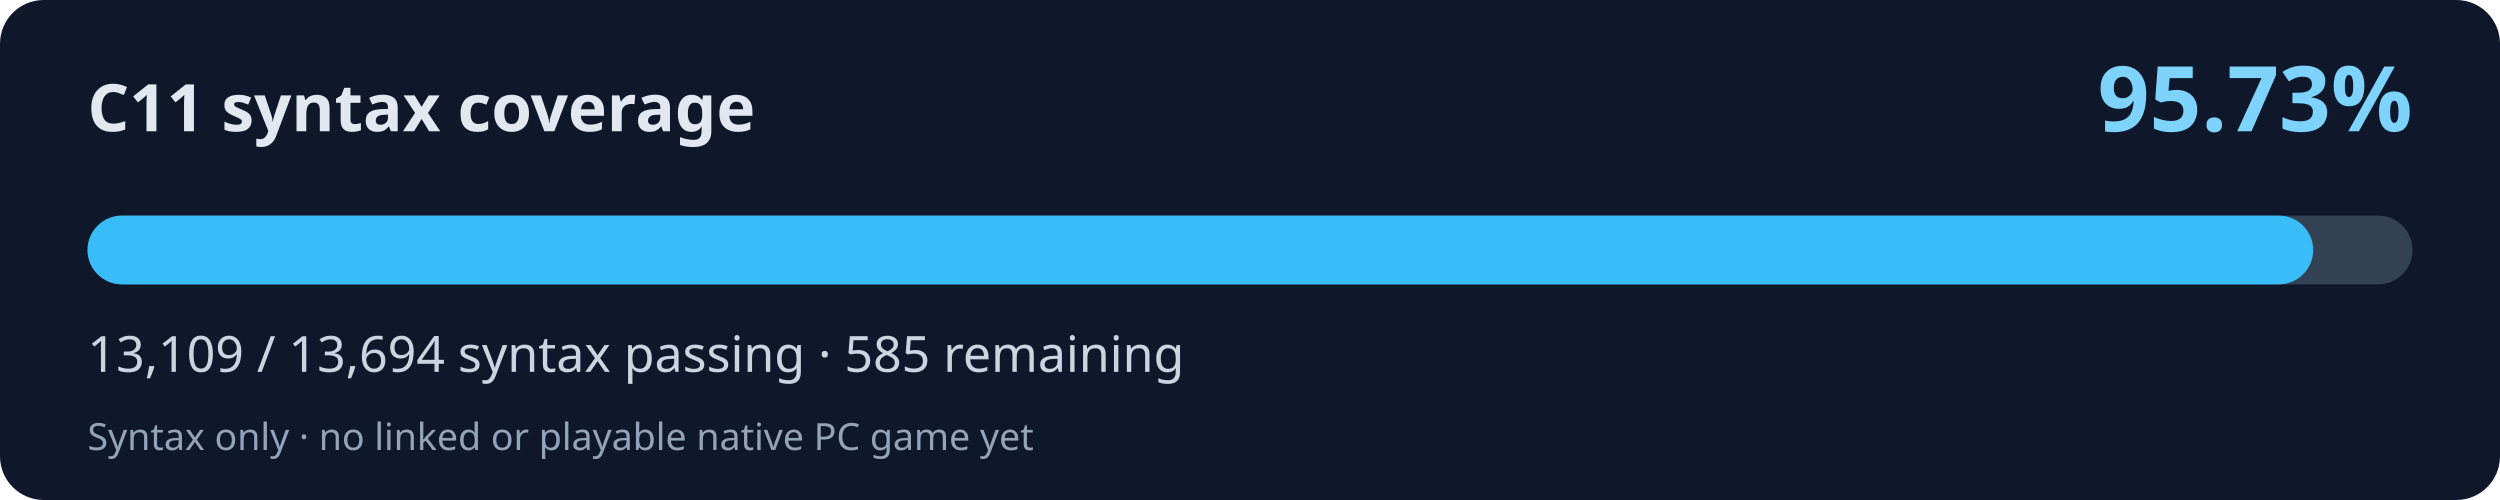
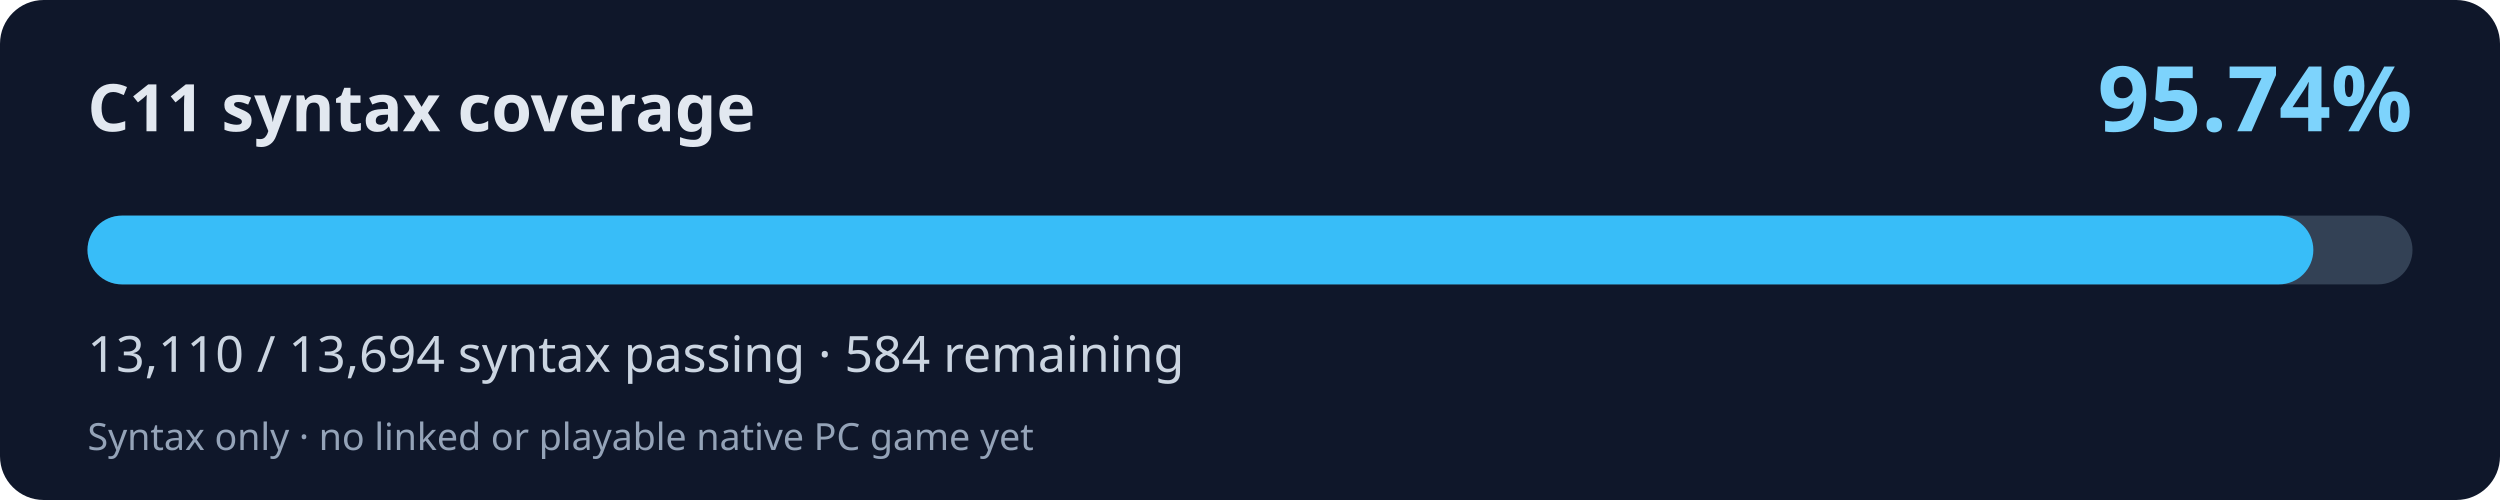
<svg xmlns="http://www.w3.org/2000/svg" width="800" height="160" viewBox="0 0 800 160" role="img" aria-labelledby="title desc">
  <rect width="800" height="160" rx="14" fill="#0f172a" />
  <text x="28" y="42" fill="#e2e8f0" font-family="system-ui,Segoe UI,sans-serif" font-weight="700" font-size="21">C11 syntax coverage</text>
-   <text x="772" y="42" fill="#7dd3fc" font-family="system-ui,Segoe UI,sans-serif" font-weight="700" font-size="29" text-anchor="end">95.73%</text>
+   <text x="772" y="42" fill="#7dd3fc" font-family="system-ui,Segoe UI,sans-serif" font-weight="700" font-size="29" text-anchor="end">95.74%</text>
  <rect x="28" y="69" width="744" height="22" rx="11" fill="#334155" />
-   <rect x="28" y="69" width="712.22" height="22" rx="11" fill="#38bdf8" />
-   <text x="28" y="119" fill="#cbd5e1" font-family="system-ui,Segoe UI,sans-serif" font-size="16">13,109 / 13,694 syntax passing · 585 remaining</text>
+   <rect x="28" y="69" width="712.27" height="22" rx="11" fill="#38bdf8" />
+   <text x="28" y="119" fill="#cbd5e1" font-family="system-ui,Segoe UI,sans-serif" font-size="16">13,110 / 13,694 syntax passing · 584 remaining</text>
  <text x="28" y="144" fill="#94a3b8" font-family="system-ui,Segoe UI,sans-serif" font-size="12">Syntax only · no linked or playable native PC game yet</text>
</svg>
